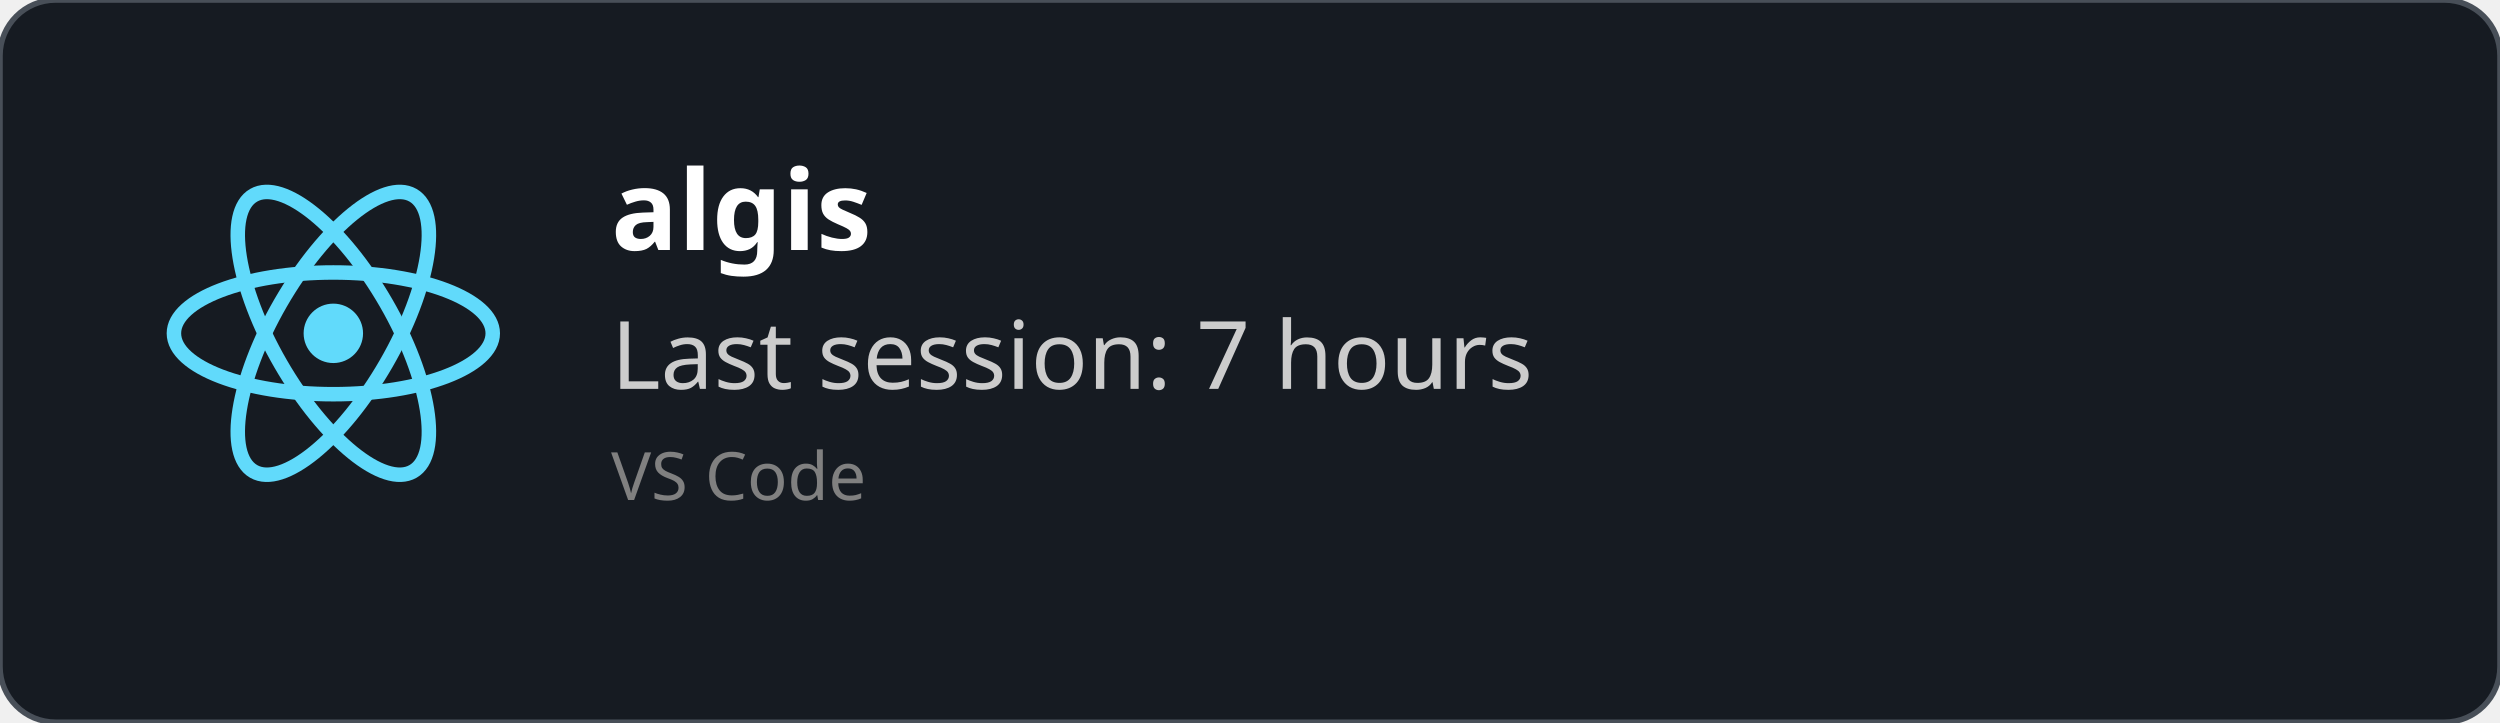
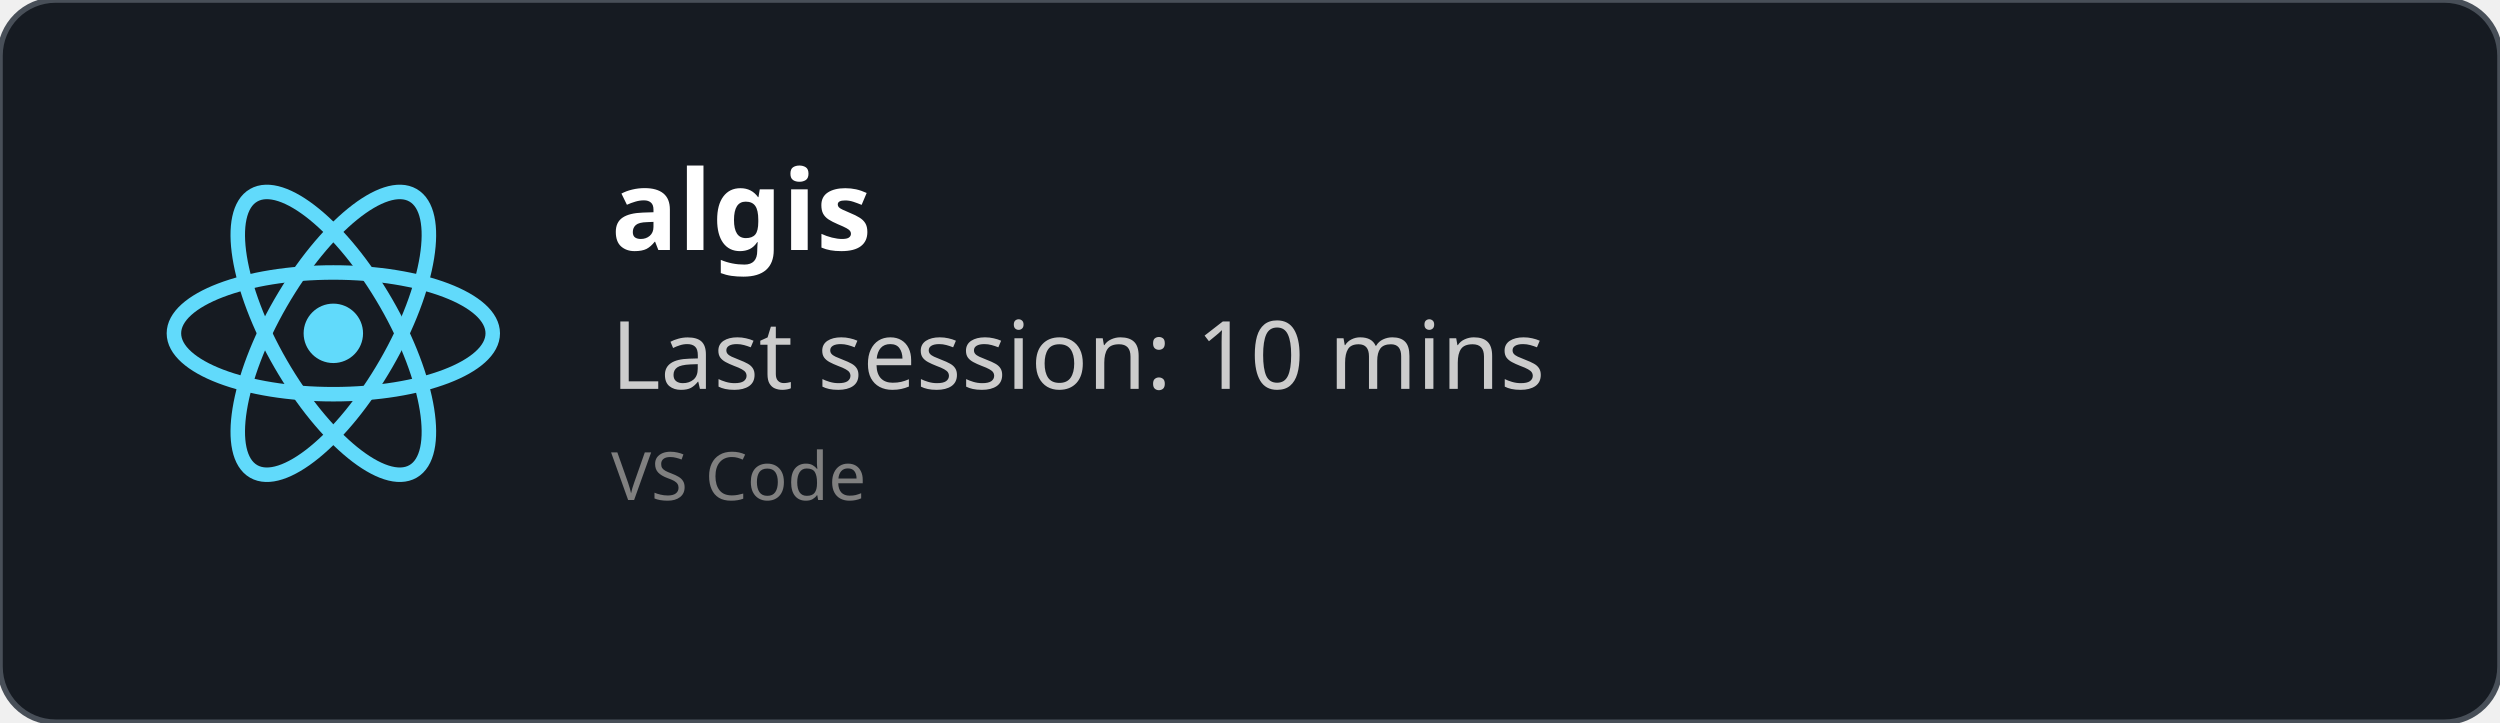
<svg xmlns="http://www.w3.org/2000/svg" width="450" height="130" viewBox="0 0 450 130" fill="none" role="img">
  <style>
    *{
        font-family: 'Segoe UI', Ubuntu, monospace
    }
    </style>
  <defs>
    <clipPath id="horizontalClip" x="20" y="20" width="500" height="200">
      <rect x="90" y="20" width="300" height="50" />
    </clipPath>
  </defs>
  <rect width="450" height="130" fill="rgba(22,27,34)" stroke="#484f58" stroke-width="1" fill-opacity="1" stroke-opacity="1" x="0" y="0" rx="10px" ry="10px">
    </rect>
  <svg height="60" width="60" x="30" y="30" viewBox="-11.5 -10.232 23 20.463">
    <circle cx="0" cy="0" r="2.05" fill="#61dafb" />
    <g stroke="#61dafb" stroke-width="1" fill="none">
      <ellipse rx="11" ry="4.2" />
      <ellipse rx="11" ry="4.2" transform="rotate(60)" />
      <ellipse rx="11" ry="4.2" transform="rotate(120)" />
    </g>
  </svg>
  <text x="110" y="45" font-size="20" clip-path="url(#horizontalClip)" font-weight="bold" font-family="Ubuntu" fill="white">
    algis
    </text>
  <text x="110" y="70" font-size="17px" font-family="Ubuntu" fill="#ccc">
-     Last session: 7 hours
+     Last session: 10 mins
    </text>
  <text x="110" y="90" font-size="12px" font-family="Ubuntu" fill="grey">
    VS Code
    </text>
</svg>
